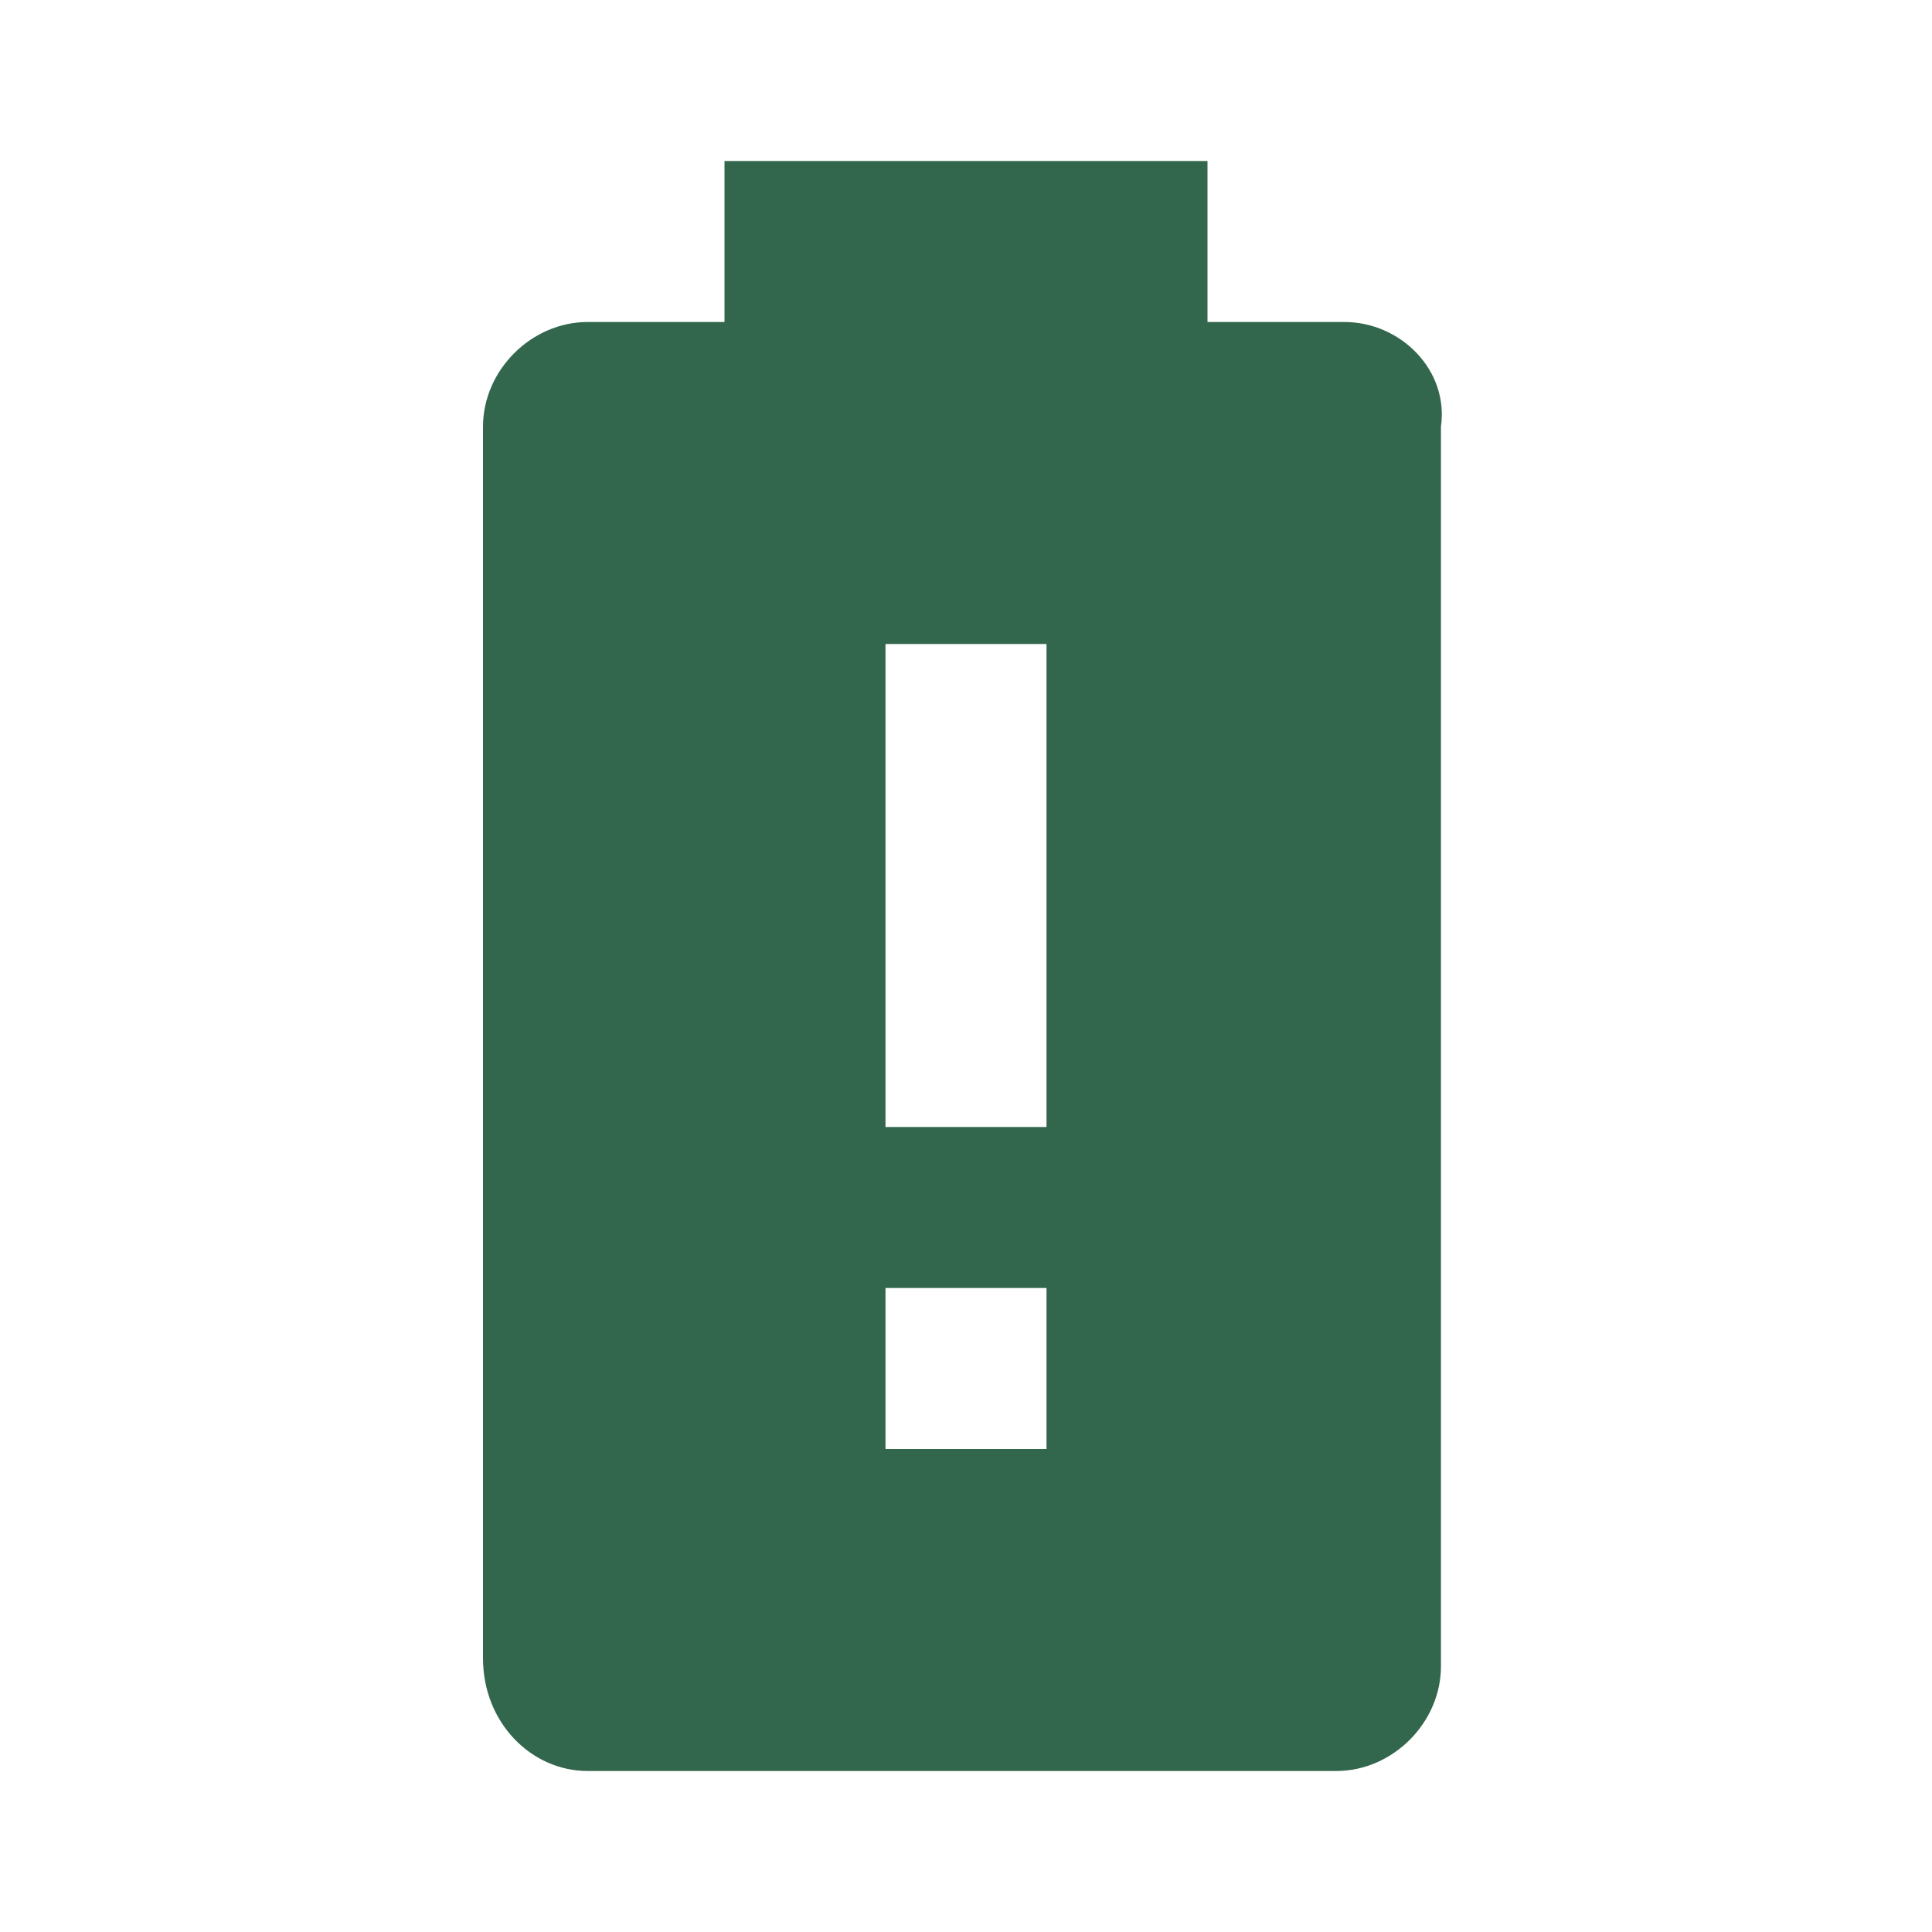
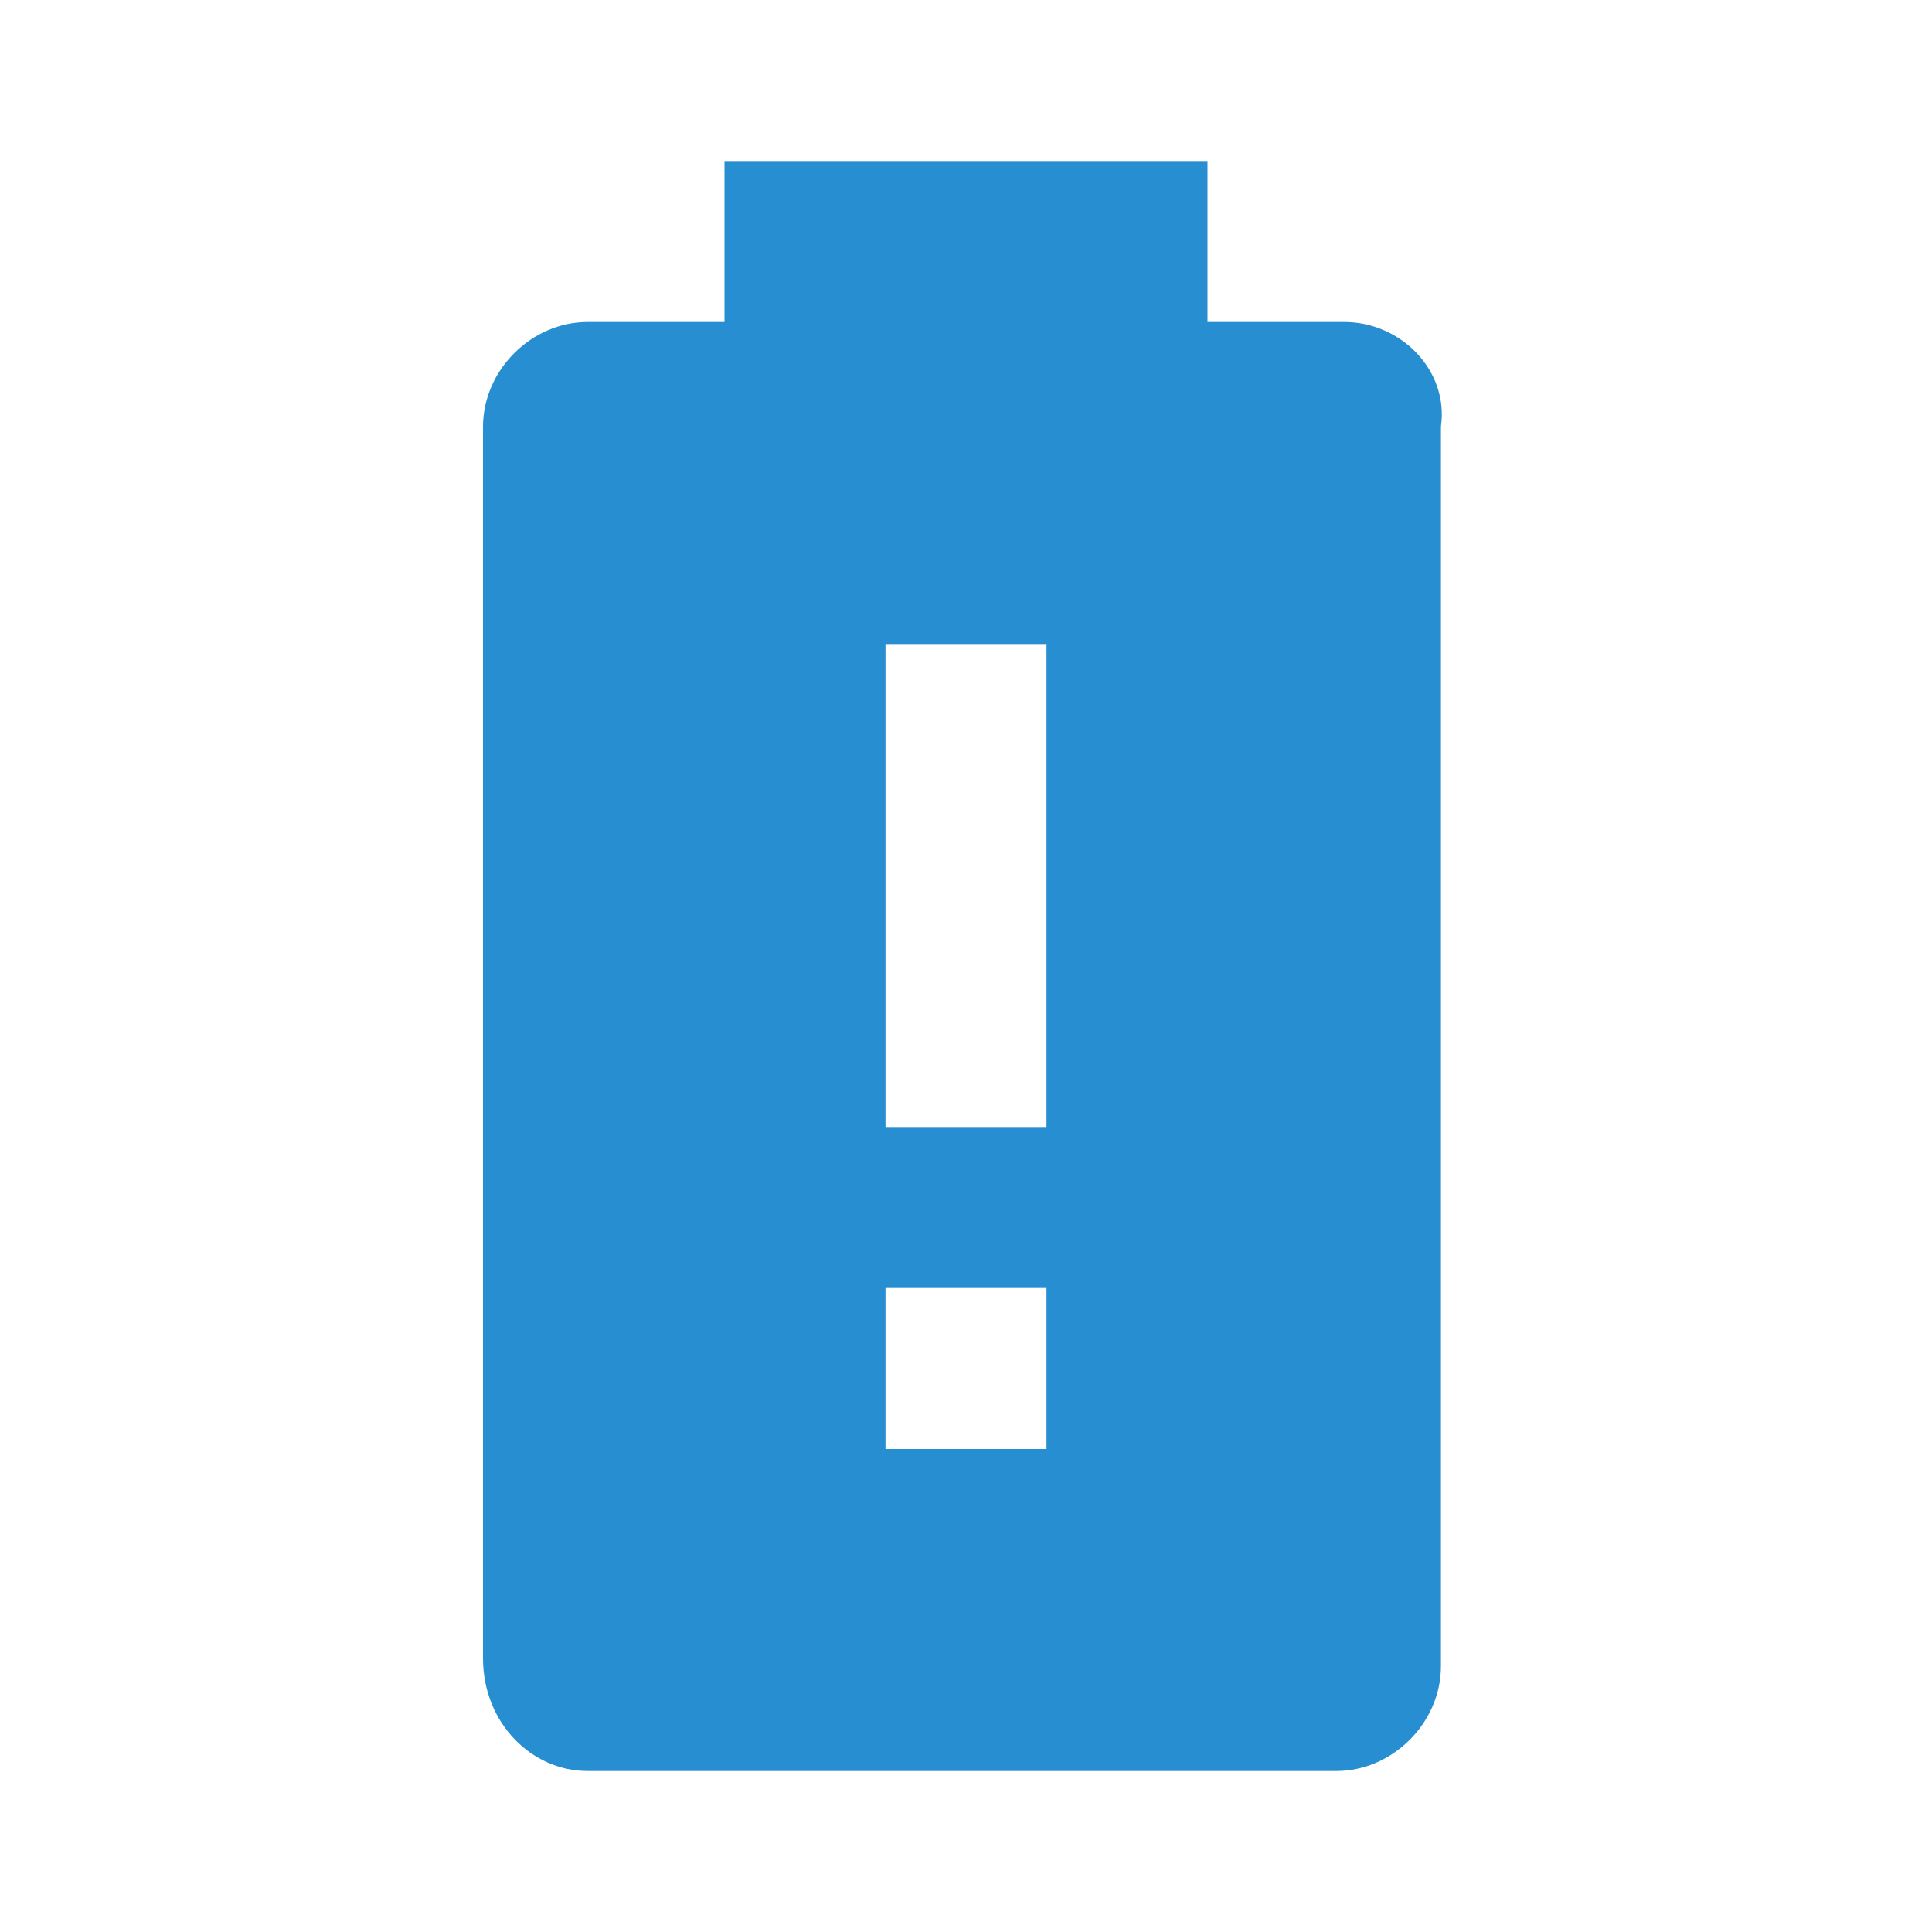
<svg xmlns="http://www.w3.org/2000/svg" viewBox="0 0 24 24">
-   <path d="M13 14H11V8H13M13 18H11V16H13M16.7 4H15V2H9V4H7.3C6.6 4 6 4.6 6 5.3V20.6C6 21.4 6.6 22 7.3 22H16.6C17.3 22 17.9 21.4 17.9 20.7V5.3C18 4.6 17.4 4 16.7 4Z" fill="#33674D" />
+   <path d="M13 14H11V8H13M13 18H11V16H13M16.7 4H15V2H9V4H7.3C6.6 4 6 4.6 6 5.3V20.6C6 21.4 6.6 22 7.3 22H16.6C17.3 22 17.9 21.4 17.9 20.7V5.3C18 4.6 17.4 4 16.7 4Z" fill="#278ED1" />
</svg>
